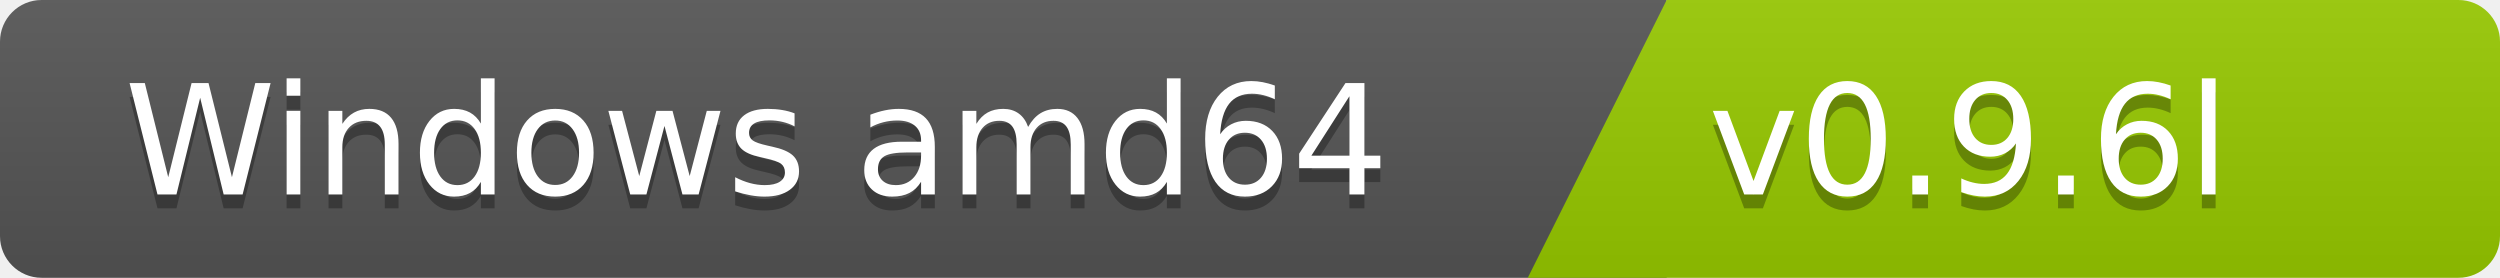
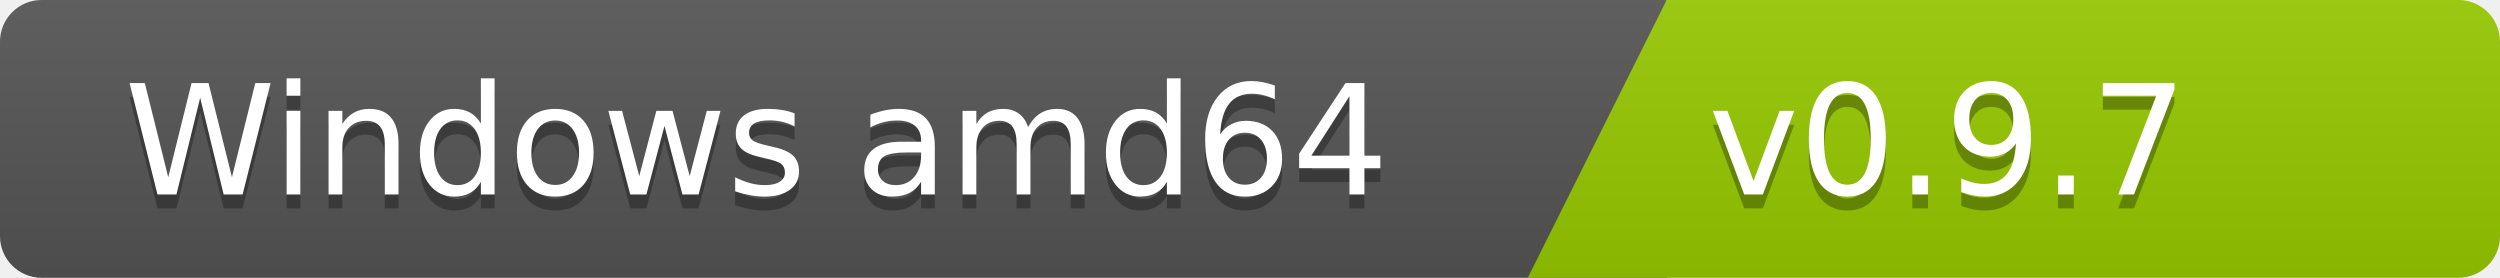
<svg xmlns="http://www.w3.org/2000/svg" width="180" height="20">
  <linearGradient id="b" x2="0" y2="100%">
    <stop offset="0" stop-color="#bbb" stop-opacity=".1" />
    <stop offset="1" stop-opacity=".1" />
  </linearGradient>
  <clipPath id="a">
    <rect width="180" height="20" rx="3" fill="#fff" />
  </clipPath>
  <g clip-path="url(#a)">
    <path fill="#555" d="M0   0h120v20H0z" />
    <path fill="#97ca00" d="M120 0h125v20H110z" />
    <path fill="url(#b)" d="M0   0h180v20H0z" />
  </g>
  <g fill="#fff" font-family="DejaVu Sans,Verdana,Geneva,sans-serif" font-size="110">
    <text x="1000" y="150" fill="#010101" fill-opacity=".3" transform="scale(.1)" text-anchor="end">Windows amd64</text>
    <text x="1000" y="140" transform="scale(.1)" text-anchor="end">Windows amd64</text>
-     <text x="1230" y="150" fill="#010101" fill-opacity=".3" transform="scale(.1)" text-anchor="start">v0.9.6l</text>
-     <text x="1230" y="140" transform="scale(.1)" text-anchor="start">v0.9.6l</text>
+     <text x="1230" y="150" fill="#010101" fill-opacity=".3" transform="scale(.1)" text-anchor="start">v0.9.7</text>
+     <text x="1230" y="140" transform="scale(.1)" text-anchor="start">v0.9.7</text>
  </g>
</svg>
